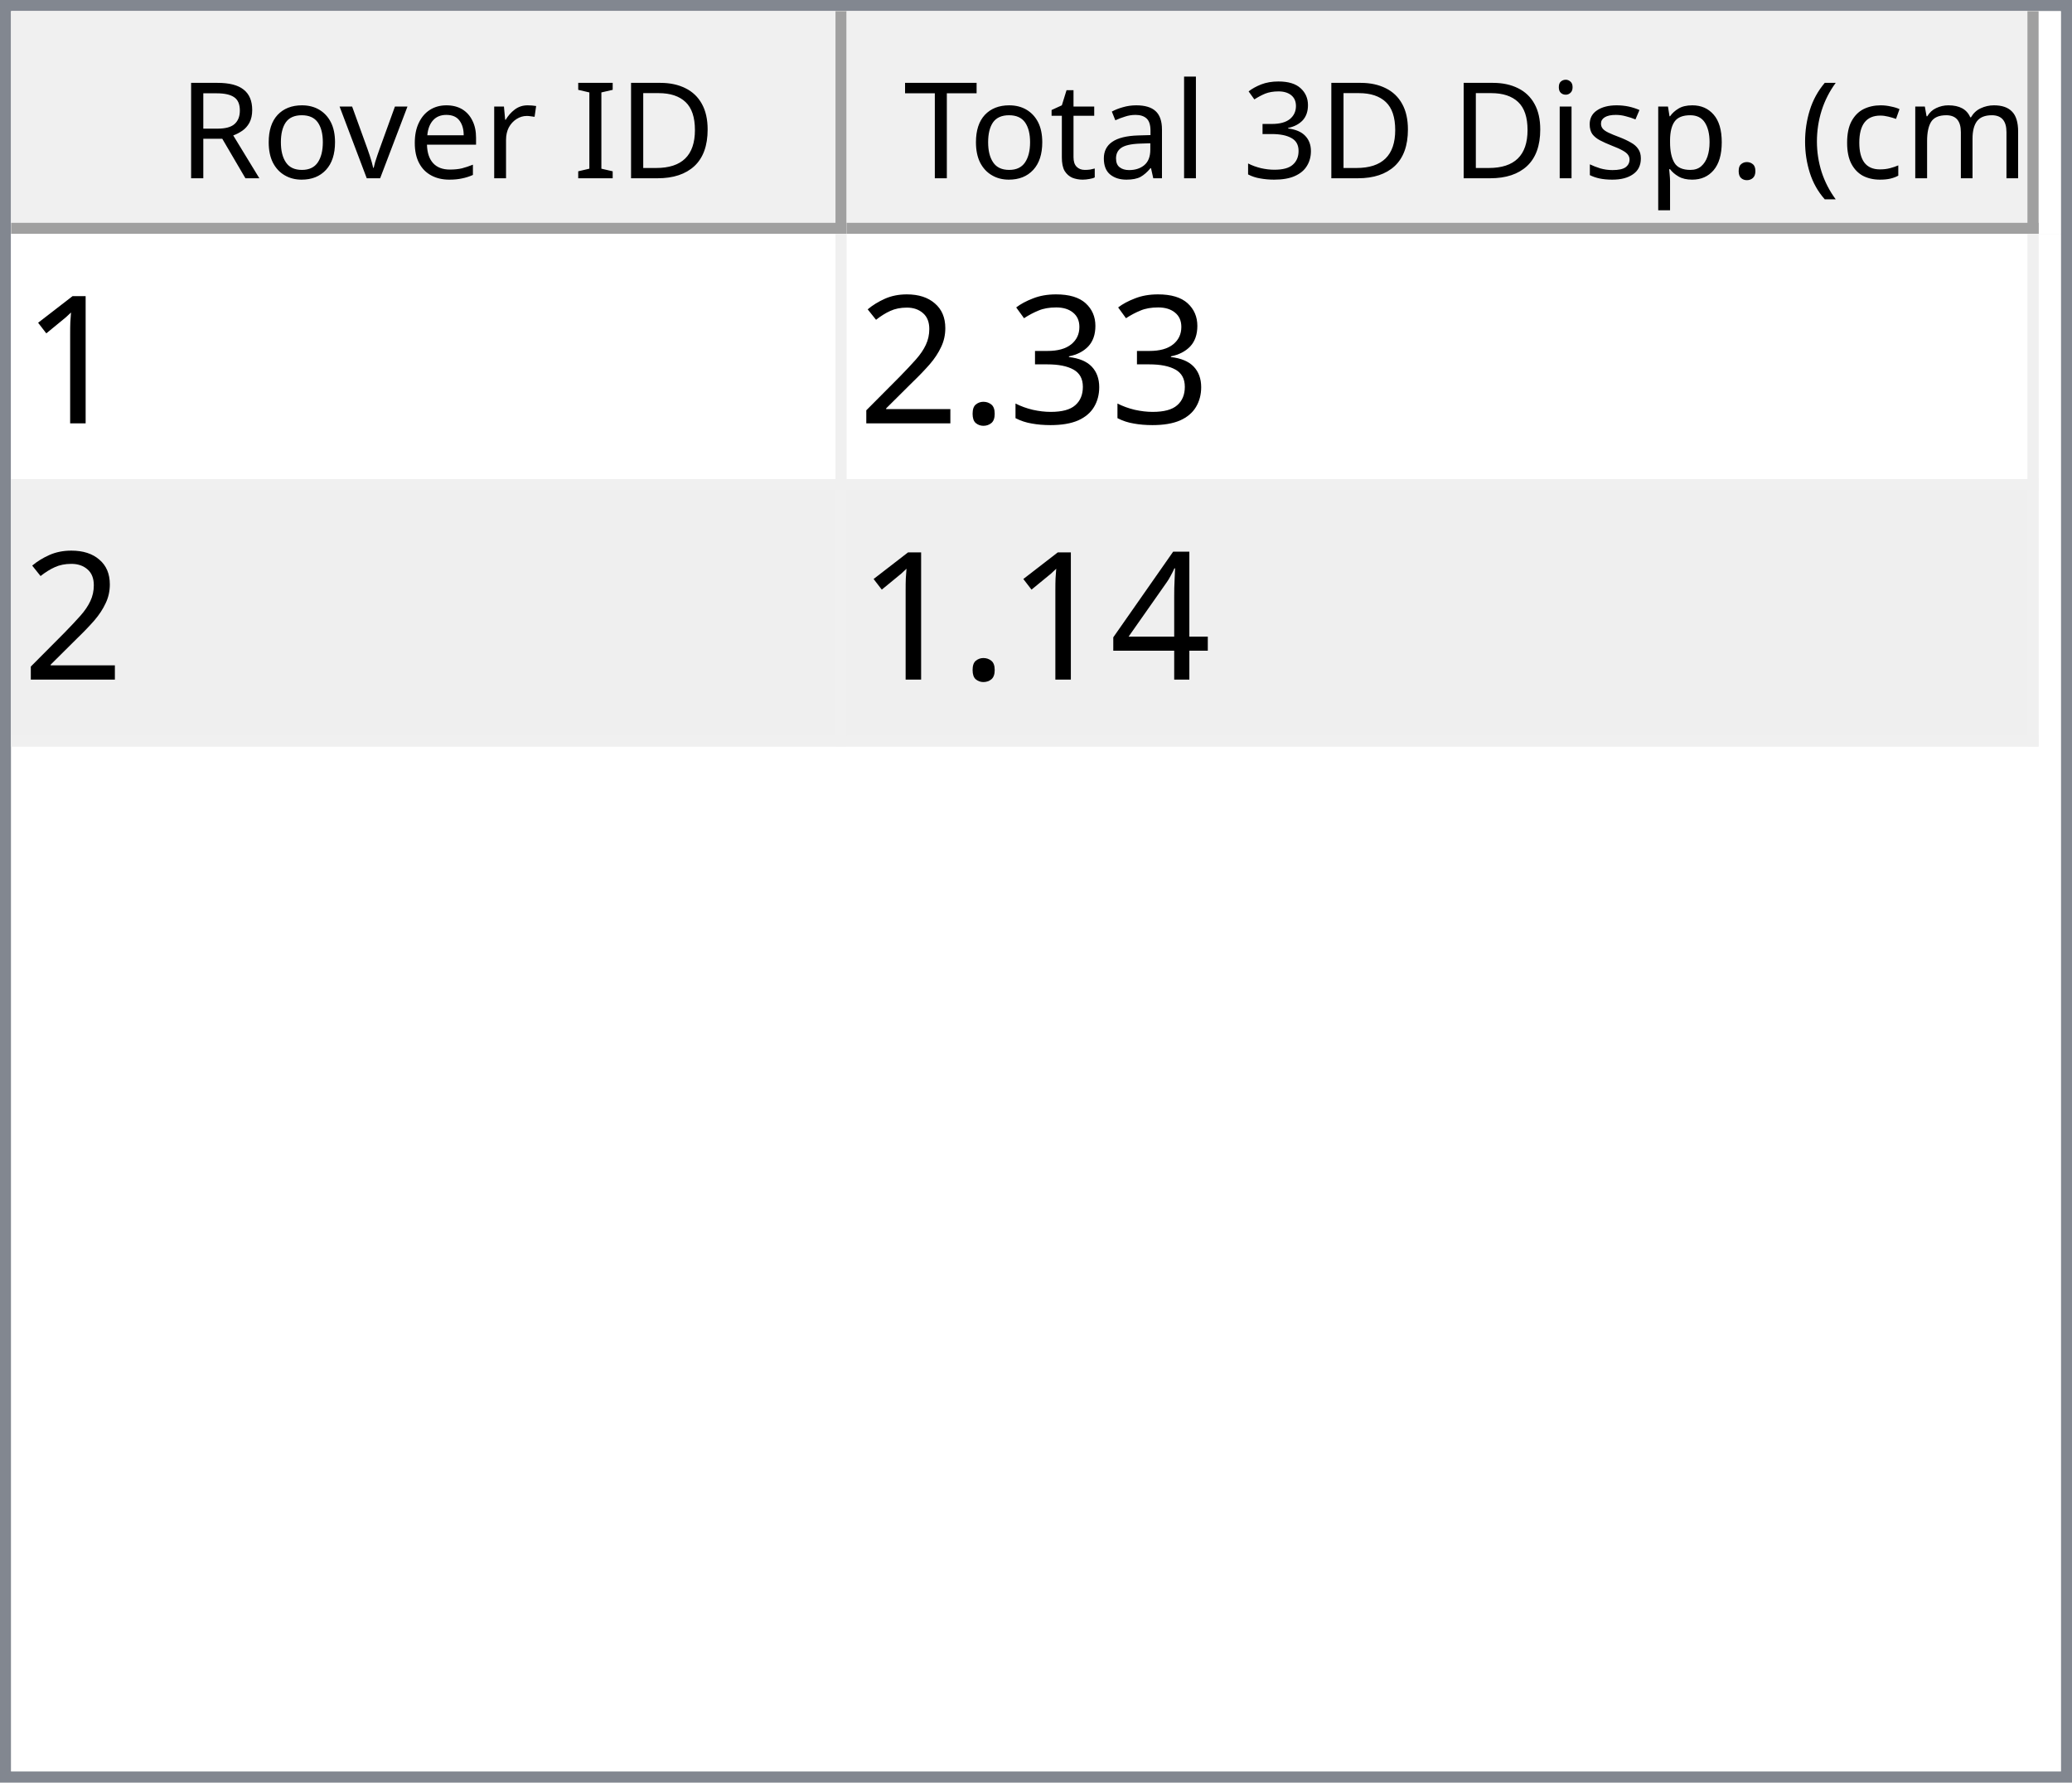
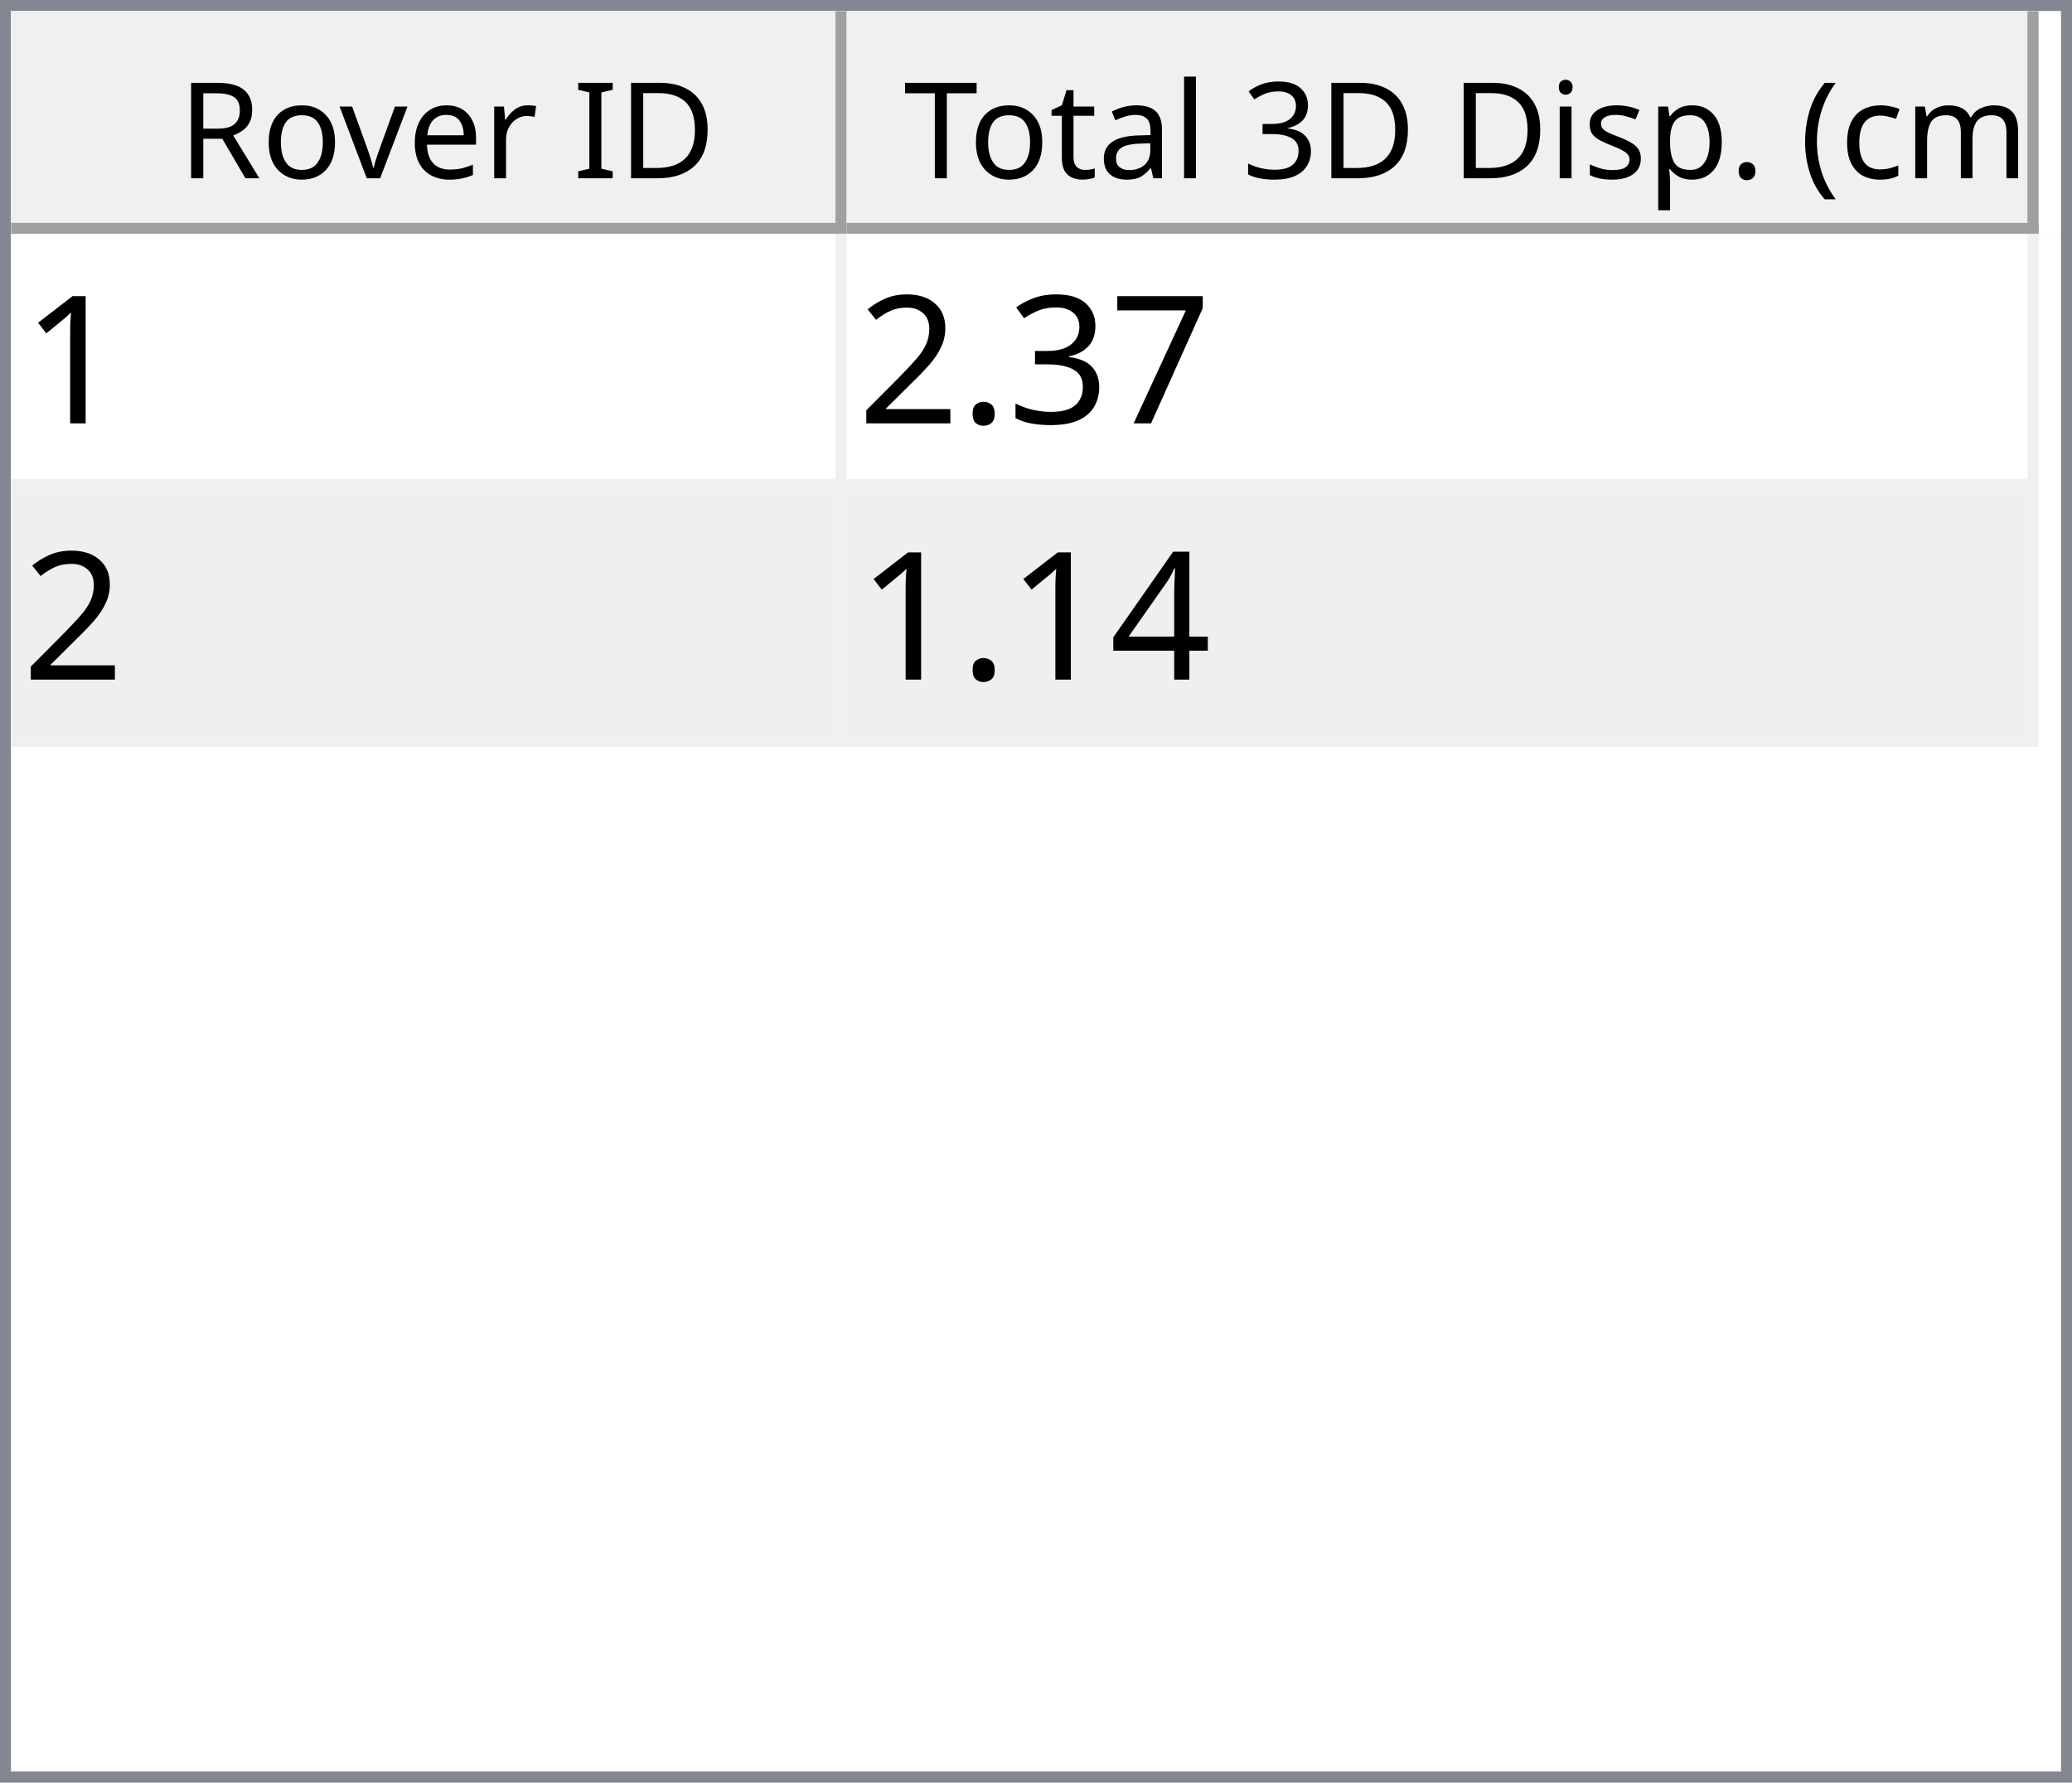
<svg xmlns="http://www.w3.org/2000/svg" style="fill-opacity:1; color-rendering:auto; color-interpolation:auto; text-rendering:auto; stroke:black; stroke-linecap:square; stroke-miterlimit:10; shape-rendering:auto; stroke-opacity:1; fill:black; stroke-dasharray:none; font-weight:normal; stroke-width:1; font-family:'Dialog'; font-style:normal; stroke-linejoin:miter; font-size:12px; stroke-dashoffset:0; image-rendering:auto;" width="186" height="160">
  <defs id="genericDefs" />
  <g>
    <defs id="defs1">
      <clipPath clipPathUnits="userSpaceOnUse" id="clipPath1">
        <path d="M0 0 L186 0 L186 160 L0 160 L0 0 Z" />
      </clipPath>
      <clipPath clipPathUnits="userSpaceOnUse" id="clipPath2">
        <path d="M0 0 L0 160 L186 160 L186 0 Z" />
      </clipPath>
      <clipPath clipPathUnits="userSpaceOnUse" id="clipPath3">
        <path d="M0 0 L0 20 L184 20 L184 0 Z" />
      </clipPath>
      <clipPath clipPathUnits="userSpaceOnUse" id="clipPath4">
        <path d="M0 0 L0 20 L75 20 L75 0 Z" />
      </clipPath>
      <clipPath clipPathUnits="userSpaceOnUse" id="clipPath5">
        <path d="M1 1 L1 19 L74 19 L74 1 Z" />
      </clipPath>
      <clipPath clipPathUnits="userSpaceOnUse" id="clipPath6">
        <path d="M0 0 L0 18 L73 18 L73 0 Z" />
      </clipPath>
      <clipPath clipPathUnits="userSpaceOnUse" id="clipPath7">
        <path d="M-0.5 -0.5 L-0.5 19.5 L74.5 19.5 L74.5 -0.5 Z" />
      </clipPath>
      <clipPath clipPathUnits="userSpaceOnUse" id="clipPath8">
        <path d="M0 0 L0 20 L107 20 L107 0 Z" />
      </clipPath>
      <clipPath clipPathUnits="userSpaceOnUse" id="clipPath9">
        <path d="M1 1 L1 19 L106 19 L106 1 Z" />
      </clipPath>
      <clipPath clipPathUnits="userSpaceOnUse" id="clipPath10">
        <path d="M0 0 L0 18 L105 18 L105 0 Z" />
      </clipPath>
      <clipPath clipPathUnits="userSpaceOnUse" id="clipPath11">
        <path d="M-0.5 -0.5 L-0.5 19.5 L106.5 19.5 L106.5 -0.5 Z" />
      </clipPath>
      <clipPath clipPathUnits="userSpaceOnUse" id="clipPath12">
        <path d="M0 0 L0 138 L184 138 L184 0 Z" />
      </clipPath>
      <clipPath clipPathUnits="userSpaceOnUse" id="clipPath13">
        <path d="M0 0 L0 46 L182 46 L182 0 Z" />
      </clipPath>
      <clipPath clipPathUnits="userSpaceOnUse" id="clipPath14">
        <path d="M-0.5 -0.5 L-0.5 45.5 L181.5 45.5 L181.5 -0.5 Z" />
      </clipPath>
      <clipPath clipPathUnits="userSpaceOnUse" id="clipPath15">
        <path d="M0 0 L0 22 L74 22 L74 0 Z" />
      </clipPath>
      <clipPath clipPathUnits="userSpaceOnUse" id="clipPath16">
        <path d="M0 0 L0 22 L106 22 L106 0 Z" />
      </clipPath>
      <font horiz-adv-x="64.551" id="font1">
        <font-face ascent="107.91" descent="25.098" units-per-em="100" style="font-style:normal; font-family:Segoe UI; font-weight:normal;" />
        <missing-glyph horiz-adv-x="64.551" d="M8.109 0 L8.109 68.266 L56.453 68.266 L56.453 0 L8.109 0 ZM15.328 7.234 L49.219 7.234 L49.219 61.031 L15.328 61.031 L15.328 7.234 Z" />
        <glyph unicode="D" horiz-adv-x="70.117" d="M9.188 0 L9.188 70.016 L28.516 70.016 Q65.531 70.016 65.531 35.891 Q65.531 19.672 55.25 9.836 Q44.969 0 27.734 0 L9.188 0 ZM17.391 62.594 L17.391 7.422 L27.828 7.422 Q41.609 7.422 49.273 14.797 Q56.938 22.172 56.938 35.688 Q56.938 62.594 28.328 62.594 L17.391 62.594 Z" />
        <glyph unicode="I" horiz-adv-x="26.611" d="M17.391 0 L9.188 0 L9.188 70.016 L17.391 70.016 L17.391 0 Z" />
        <glyph unicode=" " horiz-adv-x="27.393" d="" />
        <glyph unicode="r" horiz-adv-x="34.766" d="M34.188 41.891 Q32.078 43.5 28.125 43.5 Q23 43.5 19.555 38.672 Q16.109 33.844 16.109 25.484 L16.109 0 L8.109 0 L8.109 50 L16.109 50 L16.109 39.703 L16.312 39.703 Q18.016 44.969 21.531 47.922 Q25.047 50.875 29.391 50.875 Q32.516 50.875 34.188 50.203 L34.188 41.891 Z" />
        <glyph unicode="e" horiz-adv-x="52.295" d="M48.297 23 L12.984 23 Q13.188 14.656 17.484 10.109 Q21.781 5.562 29.297 5.562 Q37.75 5.562 44.828 11.141 L44.828 3.609 Q38.234 -1.172 27.391 -1.172 Q16.797 -1.172 10.742 5.641 Q4.688 12.453 4.688 24.812 Q4.688 36.469 11.305 43.82 Q17.922 51.172 27.734 51.172 Q37.547 51.172 42.922 44.828 Q48.297 38.484 48.297 27.203 L48.297 23 ZM40.094 29.781 Q40.047 36.719 36.75 40.578 Q33.453 44.438 27.594 44.438 Q21.922 44.438 17.969 40.383 Q14.016 36.328 13.094 29.781 L40.094 29.781 Z" />
        <glyph unicode="v" horiz-adv-x="47.9" d="M47.406 50 L27.484 0 L19.625 0 L0.688 50 L9.469 50 L22.172 13.672 Q23.578 9.672 23.922 6.688 L24.125 6.688 Q24.609 10.453 25.688 13.484 L38.969 50 L47.406 50 Z" />
        <glyph unicode="o" horiz-adv-x="58.594" d="M29 -1.172 Q17.922 -1.172 11.305 5.836 Q4.688 12.844 4.688 24.422 Q4.688 37.016 11.57 44.094 Q18.453 51.172 30.172 51.172 Q41.359 51.172 47.633 44.289 Q53.906 37.406 53.906 25.203 Q53.906 13.234 47.141 6.031 Q40.375 -1.172 29 -1.172 ZM29.594 44.438 Q21.875 44.438 17.383 39.188 Q12.891 33.938 12.891 24.703 Q12.891 15.828 17.43 10.695 Q21.969 5.562 29.594 5.562 Q37.359 5.562 41.531 10.594 Q45.703 15.625 45.703 24.906 Q45.703 34.281 41.531 39.359 Q37.359 44.438 29.594 44.438 Z" />
        <glyph unicode="R" horiz-adv-x="59.814" d="M59.375 0 L49.609 0 L37.891 19.625 Q36.281 22.359 34.766 24.289 Q33.25 26.219 31.664 27.438 Q30.078 28.656 28.25 29.219 Q26.422 29.781 24.125 29.781 L17.391 29.781 L17.391 0 L9.188 0 L9.188 70.016 L30.078 70.016 Q34.672 70.016 38.555 68.867 Q42.438 67.719 45.289 65.375 Q48.141 63.031 49.758 59.547 Q51.375 56.062 51.375 51.375 Q51.375 47.703 50.273 44.656 Q49.172 41.609 47.148 39.211 Q45.125 36.812 42.266 35.133 Q39.406 33.453 35.844 32.516 L35.844 32.328 Q37.594 31.547 38.891 30.547 Q40.188 29.547 41.359 28.18 Q42.531 26.812 43.68 25.078 Q44.828 23.344 46.234 21.047 L59.375 0 ZM17.391 62.594 L17.391 37.203 L28.516 37.203 Q31.594 37.203 34.203 38.133 Q36.812 39.062 38.719 40.797 Q40.625 42.531 41.703 45.047 Q42.781 47.562 42.781 50.688 Q42.781 56.297 39.141 59.445 Q35.5 62.594 28.609 62.594 L17.391 62.594 Z" />
        <glyph unicode=")" horiz-adv-x="30.176" d="M8.297 -15.922 L1.172 -15.922 Q16.406 2.344 16.406 26.812 Q16.406 51.469 1.078 70.016 L8.297 70.016 Q23.531 52.156 23.531 26.703 Q23.531 1.375 8.297 -15.922 Z" />
        <glyph unicode="m" horiz-adv-x="86.133" d="M79.109 0 L71.094 0 L71.094 28.719 Q71.094 37.016 68.531 40.727 Q65.969 44.438 59.906 44.438 Q54.781 44.438 51.195 39.75 Q47.609 35.062 47.609 28.516 L47.609 0 L39.594 0 L39.594 29.688 Q39.594 44.438 28.219 44.438 Q22.953 44.438 19.531 40.016 Q16.109 35.594 16.109 28.516 L16.109 0 L8.109 0 L8.109 50 L16.109 50 L16.109 42.094 L16.312 42.094 Q21.625 51.172 31.844 51.172 Q36.969 51.172 40.773 48.312 Q44.578 45.453 46 40.828 Q51.562 51.172 62.594 51.172 Q79.109 51.172 79.109 30.812 L79.109 0 Z" />
        <glyph unicode="c" horiz-adv-x="46.191" d="M42.188 2.297 Q36.422 -1.172 28.516 -1.172 Q17.828 -1.172 11.258 5.789 Q4.688 12.75 4.688 23.828 Q4.688 36.188 11.766 43.68 Q18.844 51.172 30.672 51.172 Q37.25 51.172 42.281 48.734 L42.281 40.531 Q36.719 44.438 30.375 44.438 Q22.703 44.438 17.797 38.945 Q12.891 33.453 12.891 24.516 Q12.891 15.719 17.508 10.641 Q22.125 5.562 29.891 5.562 Q36.422 5.562 42.188 9.906 L42.188 2.297 Z" />
        <glyph unicode="(" horiz-adv-x="30.176" d="M29.109 -15.922 L21.969 -15.922 Q6.844 1.375 6.844 26.703 Q6.844 52.156 21.969 70.016 L29.203 70.016 Q13.875 51.469 13.875 26.812 Q13.875 2.344 29.109 -15.922 Z" />
        <glyph unicode="." horiz-adv-x="21.68" d="M10.891 -1.078 Q8.641 -1.078 7.055 0.539 Q5.469 2.156 5.469 4.391 Q5.469 6.641 7.055 8.273 Q8.641 9.906 10.891 9.906 Q13.188 9.906 14.797 8.273 Q16.406 6.641 16.406 4.391 Q16.406 2.156 14.797 0.539 Q13.188 -1.078 10.891 -1.078 Z" />
        <glyph unicode="p" horiz-adv-x="58.789" d="M16.312 7.234 L16.109 7.234 L16.109 -23 L8.109 -23 L8.109 50 L16.109 50 L16.109 41.219 L16.312 41.219 Q22.219 51.172 33.594 51.172 Q43.266 51.172 48.688 44.461 Q54.109 37.75 54.109 26.469 Q54.109 13.922 48 6.375 Q41.891 -1.172 31.297 -1.172 Q21.578 -1.172 16.312 7.234 ZM16.109 27.391 L16.109 20.406 Q16.109 14.203 20.141 9.883 Q24.172 5.562 30.375 5.562 Q37.641 5.562 41.773 11.133 Q45.906 16.703 45.906 26.609 Q45.906 34.969 42.047 39.703 Q38.188 44.438 31.594 44.438 Q24.609 44.438 20.359 39.578 Q16.109 34.719 16.109 27.391 Z" />
        <glyph unicode="s" horiz-adv-x="42.432" d="M5.078 1.812 L5.078 10.406 Q11.625 5.562 19.484 5.562 Q30.031 5.562 30.031 12.594 Q30.031 14.594 29.125 15.992 Q28.219 17.391 26.68 18.461 Q25.141 19.531 23.07 20.383 Q21 21.234 18.609 22.172 Q15.281 23.484 12.766 24.828 Q10.25 26.172 8.57 27.859 Q6.891 29.547 6.031 31.695 Q5.172 33.844 5.172 36.719 Q5.172 40.234 6.789 42.945 Q8.406 45.656 11.086 47.484 Q13.766 49.312 17.211 50.242 Q20.656 51.172 24.312 51.172 Q30.812 51.172 35.938 48.922 L35.938 40.828 Q30.422 44.438 23.25 44.438 Q21 44.438 19.195 43.922 Q17.391 43.406 16.094 42.477 Q14.797 41.547 14.086 40.258 Q13.375 38.969 13.375 37.406 Q13.375 35.453 14.086 34.133 Q14.797 32.812 16.164 31.789 Q17.531 30.766 19.484 29.938 Q21.438 29.109 23.922 28.125 Q27.25 26.859 29.883 25.516 Q32.516 24.172 34.375 22.484 Q36.234 20.797 37.234 18.602 Q38.234 16.406 38.234 13.375 Q38.234 9.672 36.602 6.938 Q34.969 4.203 32.234 2.398 Q29.5 0.594 25.93 -0.289 Q22.359 -1.172 18.453 -1.172 Q10.75 -1.172 5.078 1.812 Z" />
        <glyph unicode="i" horiz-adv-x="24.219" d="M12.203 62.703 Q10.062 62.703 8.547 64.164 Q7.031 65.625 7.031 67.875 Q7.031 70.125 8.547 71.609 Q10.062 73.094 12.203 73.094 Q14.406 73.094 15.945 71.609 Q17.484 70.125 17.484 67.875 Q17.484 65.719 15.945 64.211 Q14.406 62.703 12.203 62.703 ZM16.109 0 L8.109 0 L8.109 50 L16.109 50 L16.109 0 Z" />
        <glyph unicode="3" horiz-adv-x="53.906" d="M46.531 19.828 Q46.531 15.094 44.75 11.211 Q42.969 7.328 39.719 4.57 Q36.469 1.812 31.93 0.297 Q27.391 -1.219 21.922 -1.219 Q11.922 -1.219 6 2.594 L6 11.188 Q13.094 5.609 22.219 5.609 Q25.875 5.609 28.828 6.539 Q31.781 7.469 33.906 9.227 Q36.031 10.984 37.18 13.477 Q38.328 15.969 38.328 19.094 Q38.328 32.812 18.797 32.812 L12.984 32.812 L12.984 39.594 L18.5 39.594 Q35.797 39.594 35.797 52.484 Q35.797 64.406 22.609 64.406 Q15.188 64.406 8.688 59.422 L8.688 67.188 Q15.375 71.188 24.609 71.188 Q29 71.188 32.57 69.969 Q36.141 68.75 38.68 66.555 Q41.219 64.359 42.609 61.281 Q44 58.203 44 54.5 Q44 40.672 30.031 36.719 L30.031 36.531 Q33.594 36.141 36.625 34.797 Q39.656 33.453 41.852 31.305 Q44.047 29.156 45.289 26.25 Q46.531 23.344 46.531 19.828 Z" />
        <glyph unicode="l" horiz-adv-x="24.219" d="M16.109 0 L8.109 0 L8.109 74.031 L16.109 74.031 L16.109 0 Z" />
        <glyph unicode="a" horiz-adv-x="50.879" d="M43.891 0 L35.891 0 L35.891 7.812 L35.688 7.812 Q30.469 -1.172 20.312 -1.172 Q12.844 -1.172 8.617 2.781 Q4.391 6.734 4.391 13.281 Q4.391 27.297 20.906 29.594 L35.891 31.688 Q35.891 44.438 25.594 44.438 Q16.547 44.438 9.281 38.281 L9.281 46.484 Q16.656 51.172 26.266 51.172 Q43.891 51.172 43.891 32.516 L43.891 0 ZM35.891 25.297 L23.828 23.641 Q18.266 22.859 15.43 20.875 Q12.594 18.891 12.594 13.875 Q12.594 10.203 15.211 7.883 Q17.828 5.562 22.172 5.562 Q28.125 5.562 32.008 9.742 Q35.891 13.922 35.891 20.312 L35.891 25.297 Z" />
        <glyph unicode="t" horiz-adv-x="33.887" d="M31.297 0.484 Q28.469 -1.078 23.828 -1.078 Q10.688 -1.078 10.688 13.578 L10.688 43.172 L2.094 43.172 L2.094 50 L10.688 50 L10.688 62.203 L18.703 64.797 L18.703 50 L31.297 50 L31.297 43.172 L18.703 43.172 L18.703 14.984 Q18.703 9.969 20.414 7.82 Q22.125 5.672 26.078 5.672 Q29.109 5.672 31.297 7.328 L31.297 0.484 Z" />
        <glyph unicode="T" horiz-adv-x="52.393" d="M50.594 62.594 L30.375 62.594 L30.375 0 L22.172 0 L22.172 62.594 L2 62.594 L2 70.016 L50.594 70.016 L50.594 62.594 Z" />
      </font>
      <font horiz-adv-x="75.0" id="font2">
        <font-face ascent="100.537" descent="21.973" units-per-em="100" style="font-style:normal; font-family:sans-serif; font-weight:normal;" />
        <missing-glyph horiz-adv-x="75.0" d="M12.5 0 L12.5 62.5 L62.5 62.5 L62.5 0 L12.5 0 ZM14.062 1.562 L60.938 1.562 L60.938 60.938 L14.062 60.938 L14.062 1.562 Z" />
        <glyph unicode="1" horiz-adv-x="55.615" d="M37.25 0 L28.469 0 L28.469 56 Q25.297 52.984 20.141 49.953 Q14.984 46.922 10.891 45.406 L10.891 53.906 Q18.266 57.375 23.781 62.305 Q29.297 67.234 31.594 71.875 L37.25 71.875 L37.25 0 Z" />
+         <glyph unicode="7" horiz-adv-x="55.615" d="M4.734 62.203 L4.734 70.656 L51.078 70.656 L51.078 63.812 Q44.234 56.547 37.523 44.484 Q30.812 32.422 27.156 19.672 Q24.516 10.688 23.781 0 L14.75 0 Q14.891 8.453 18.062 20.414 Q21.234 32.375 27.172 43.484 Q33.109 54.594 39.797 62.203 L4.734 62.203 Z" />
        <glyph unicode="3" horiz-adv-x="55.615" d="M4.203 18.891 L12.984 20.062 Q14.5 12.594 18.141 9.297 Q21.781 6 27 6 Q33.203 6 37.477 10.297 Q41.75 14.594 41.75 20.953 Q41.75 27 37.797 30.93 Q33.844 34.859 27.734 34.859 Q25.25 34.859 21.531 33.891 L22.516 41.609 Q23.391 41.5 23.922 41.5 Q29.547 41.5 34.039 44.43 Q38.531 47.359 38.531 53.469 Q38.531 58.297 35.258 61.477 Q31.984 64.656 26.812 64.656 Q21.688 64.656 18.266 61.43 Q14.844 58.203 13.875 51.766 L5.078 53.328 Q6.688 62.156 12.398 67.016 Q18.109 71.875 26.609 71.875 Q32.469 71.875 37.398 69.359 Q42.328 66.844 44.945 62.5 Q47.562 58.156 47.562 53.266 Q47.562 48.641 45.07 44.828 Q42.578 41.016 37.703 38.766 Q44.047 37.312 47.562 32.695 Q51.078 28.078 51.078 21.141 Q51.078 11.766 44.242 5.25 Q37.406 -1.266 26.953 -1.266 Q17.531 -1.266 11.305 4.352 Q5.078 9.969 4.203 18.891 Z" />
        <glyph unicode="." horiz-adv-x="27.783" d="M9.078 0 L9.078 10.016 L19.094 10.016 L19.094 0 L9.078 0 Z" />
        <glyph unicode="2" horiz-adv-x="55.615" d="M50.344 8.453 L50.344 0 L3.031 0 Q2.938 3.172 4.047 6.109 Q5.859 10.938 9.836 15.625 Q13.812 20.312 21.344 26.469 Q33.016 36.031 37.117 41.625 Q41.219 47.219 41.219 52.203 Q41.219 57.422 37.477 61.008 Q33.734 64.594 27.734 64.594 Q21.391 64.594 17.578 60.789 Q13.766 56.984 13.719 50.25 L4.688 51.172 Q5.609 61.281 11.664 66.578 Q17.719 71.875 27.938 71.875 Q38.234 71.875 44.242 66.164 Q50.25 60.453 50.25 52 Q50.25 47.703 48.492 43.555 Q46.734 39.406 42.656 34.812 Q38.578 30.219 29.109 22.219 Q21.188 15.578 18.945 13.211 Q16.703 10.844 15.234 8.453 L50.344 8.453 Z" />
        <glyph unicode="4" horiz-adv-x="55.615" d="M32.328 0 L32.328 17.141 L1.266 17.141 L1.266 25.203 L33.938 71.578 L41.109 71.578 L41.109 25.203 L50.781 25.203 L50.781 17.141 L41.109 17.141 L41.109 0 L32.328 0 ZM32.328 25.203 L32.328 57.469 L9.906 25.203 L32.328 25.203 Z" />
      </font>
    </defs>
    <g style="fill:white; stroke:white;">
      <rect x="0" y="0" width="186" style="clip-path:url(#clipPath1); stroke:none;" height="160" />
    </g>
    <g style="fill:white; text-rendering:optimizeSpeed; color-rendering:optimizeSpeed; image-rendering:optimizeSpeed; shape-rendering:crispEdges; stroke:white; color-interpolation:sRGB;">
      <rect x="0" width="186" height="160" y="0" style="stroke:none;" />
      <path style="stroke:none;" d="M0 160 L186 160 L186 0 L0 0 Z" />
    </g>
    <g style="fill:rgb(240,240,240); font-family:'Segoe UI'; stroke:rgb(240,240,240);">
      <rect x="0" y="0" width="186" style="clip-path:url(#clipPath2); stroke:none;" height="160" />
    </g>
    <g style="fill:rgb(130,135,144); font-family:'Segoe UI'; stroke:rgb(130,135,144);">
      <path d="M0 0 L186 0 L186 160 L0 160 L0 0 ZM1 1 L185 1 L185 159 L1 159 L1 1 Z" style="fill-rule:evenodd; clip-path:url(#clipPath2); stroke:none;" />
    </g>
    <g style="fill:white; font-family:'Segoe UI'; stroke:white;" transform="translate(1,1)">
      <rect x="0" y="0" width="184" style="clip-path:url(#clipPath3); stroke:none;" height="20" />
    </g>
    <g style="fill:rgb(240,240,240); font-family:'Segoe UI'; stroke:rgb(240,240,240);" transform="translate(1,1)">
      <rect x="0" y="0" width="75" style="clip-path:url(#clipPath4); stroke:none;" height="20" />
    </g>
    <g style="font-family:'Segoe UI';" transform="translate(2,2)">
      <text x="14" xml:space="preserve" y="14" style="clip-path:url(#clipPath6); stroke:none;">Rover ID</text>
    </g>
    <g style="fill:rgb(160,160,160); font-family:'Segoe UI'; stroke:rgb(160,160,160); stroke-linejoin:bevel;" transform="translate(1.5,1.5)">
      <line x1="74" x2="74" y1="0" style="fill:none; clip-path:url(#clipPath7);" y2="19" />
    </g>
    <g style="fill:rgb(160,160,160); font-family:'Segoe UI'; stroke:rgb(160,160,160); stroke-linejoin:bevel;" transform="matrix(1,0,0,1,1,1) translate(0.5,0.5)">
      <line x1="0" x2="74" y1="19" style="fill:none; clip-path:url(#clipPath7);" y2="19" />
    </g>
    <g style="fill:rgb(240,240,240); font-family:'Segoe UI'; stroke:rgb(240,240,240);" transform="translate(76,1)">
      <rect x="0" y="0" width="107" style="clip-path:url(#clipPath8); stroke:none;" height="20" />
    </g>
    <g style="font-family:'Segoe UI';" transform="translate(77,2)">
      <text x="1" xml:space="preserve" y="14" style="clip-path:url(#clipPath10); stroke:none;"> Total 3D Disp. (cm)</text>
    </g>
    <g style="fill:rgb(160,160,160); font-family:'Segoe UI'; stroke:rgb(160,160,160); stroke-linejoin:bevel;" transform="translate(76.5,1.5)">
      <line x1="106" x2="106" y1="0" style="fill:none; clip-path:url(#clipPath11);" y2="19" />
    </g>
    <g style="fill:rgb(160,160,160); font-family:'Segoe UI'; stroke:rgb(160,160,160); stroke-linejoin:bevel;" transform="matrix(1,0,0,1,76,1) translate(0.5,0.5)">
      <line x1="0" x2="106" y1="19" style="fill:none; clip-path:url(#clipPath11);" y2="19" />
    </g>
    <g style="fill:white; font-family:'Segoe UI'; stroke:white;" transform="translate(1,21)">
      <rect x="0" y="0" width="184" style="clip-path:url(#clipPath12); stroke:none;" height="138" />
    </g>
    <g style="fill:rgb(240,240,240); font-size:16px; font-family:sans-serif; stroke:rgb(240,240,240);" transform="translate(1,21)">
      <rect x="0" y="0" width="182" style="clip-path:url(#clipPath13); stroke:none;" height="46" />
      <line transform="translate(0.5,0.5)" x1="0" x2="181" y1="22" style="clip-path:url(#clipPath14); fill:none; stroke-linejoin:bevel;" y2="22" />
    </g>
    <g transform="matrix(1,0,0,1,1,21) translate(0.5,0.5)" style="fill:rgb(240,240,240); font-size:16px; font-family:sans-serif; stroke:rgb(240,240,240); stroke-linejoin:bevel;">
      <line x1="0" x2="181" y1="45" style="fill:none; clip-path:url(#clipPath14);" y2="45" />
    </g>
    <g transform="matrix(1,0,0,1,1,21) translate(0.5,0.5)" style="fill:rgb(240,240,240); font-size:16px; font-family:sans-serif; stroke:rgb(240,240,240); stroke-linejoin:bevel;">
      <line x1="74" x2="74" y1="0" style="fill:none; clip-path:url(#clipPath14);" y2="45" />
    </g>
    <g transform="matrix(1,0,0,1,1,21) translate(0.5,0.5)" style="fill:rgb(240,240,240); font-size:16px; font-family:sans-serif; stroke:rgb(240,240,240); stroke-linejoin:bevel;">
      <line x1="181" x2="181" y1="0" style="fill:none; clip-path:url(#clipPath14);" y2="45" />
    </g>
    <g style="fill:white; font-size:16px; font-family:sans-serif; stroke:white;" transform="matrix(1,0,0,1,1,21)">
      <rect x="0" y="0" width="74" style="clip-path:url(#clipPath15); stroke:none;" height="22" />
      <text x="1" y="17" style="fill:black; clip-path:url(#clipPath15); stroke:none;" xml:space="preserve">1</text>
    </g>
    <g style="fill:white; font-size:16px; font-family:sans-serif; stroke:white;" transform="matrix(1,0,0,1,1,21) translate(75,0)">
      <rect x="0" y="0" width="106" style="clip-path:url(#clipPath16); stroke:none;" height="22" />
-       <text x="1" y="17" style="fill:black; clip-path:url(#clipPath16); stroke:none;" xml:space="preserve">2.33</text>
+       <text x="1" y="17" style="fill:black; clip-path:url(#clipPath16); stroke:none;" xml:space="preserve">2.37</text>
    </g>
    <g style="fill:rgb(239,239,239); font-size:16px; font-family:sans-serif; stroke:rgb(239,239,239);" transform="matrix(1,0,0,1,1,21) translate(0,23)">
      <rect x="0" y="0" width="74" style="clip-path:url(#clipPath15); stroke:none;" height="22" />
      <text x="1" y="17" style="fill:black; clip-path:url(#clipPath15); stroke:none;" xml:space="preserve">2</text>
    </g>
    <g style="fill:rgb(239,239,239); font-size:16px; font-family:sans-serif; stroke:rgb(239,239,239);" transform="matrix(1,0,0,1,1,21) translate(75,23)">
      <rect x="0" y="0" width="106" style="clip-path:url(#clipPath16); stroke:none;" height="22" />
      <text x="1" y="17" style="fill:black; clip-path:url(#clipPath16); stroke:none;" xml:space="preserve">1.14</text>
    </g>
  </g>
</svg>
